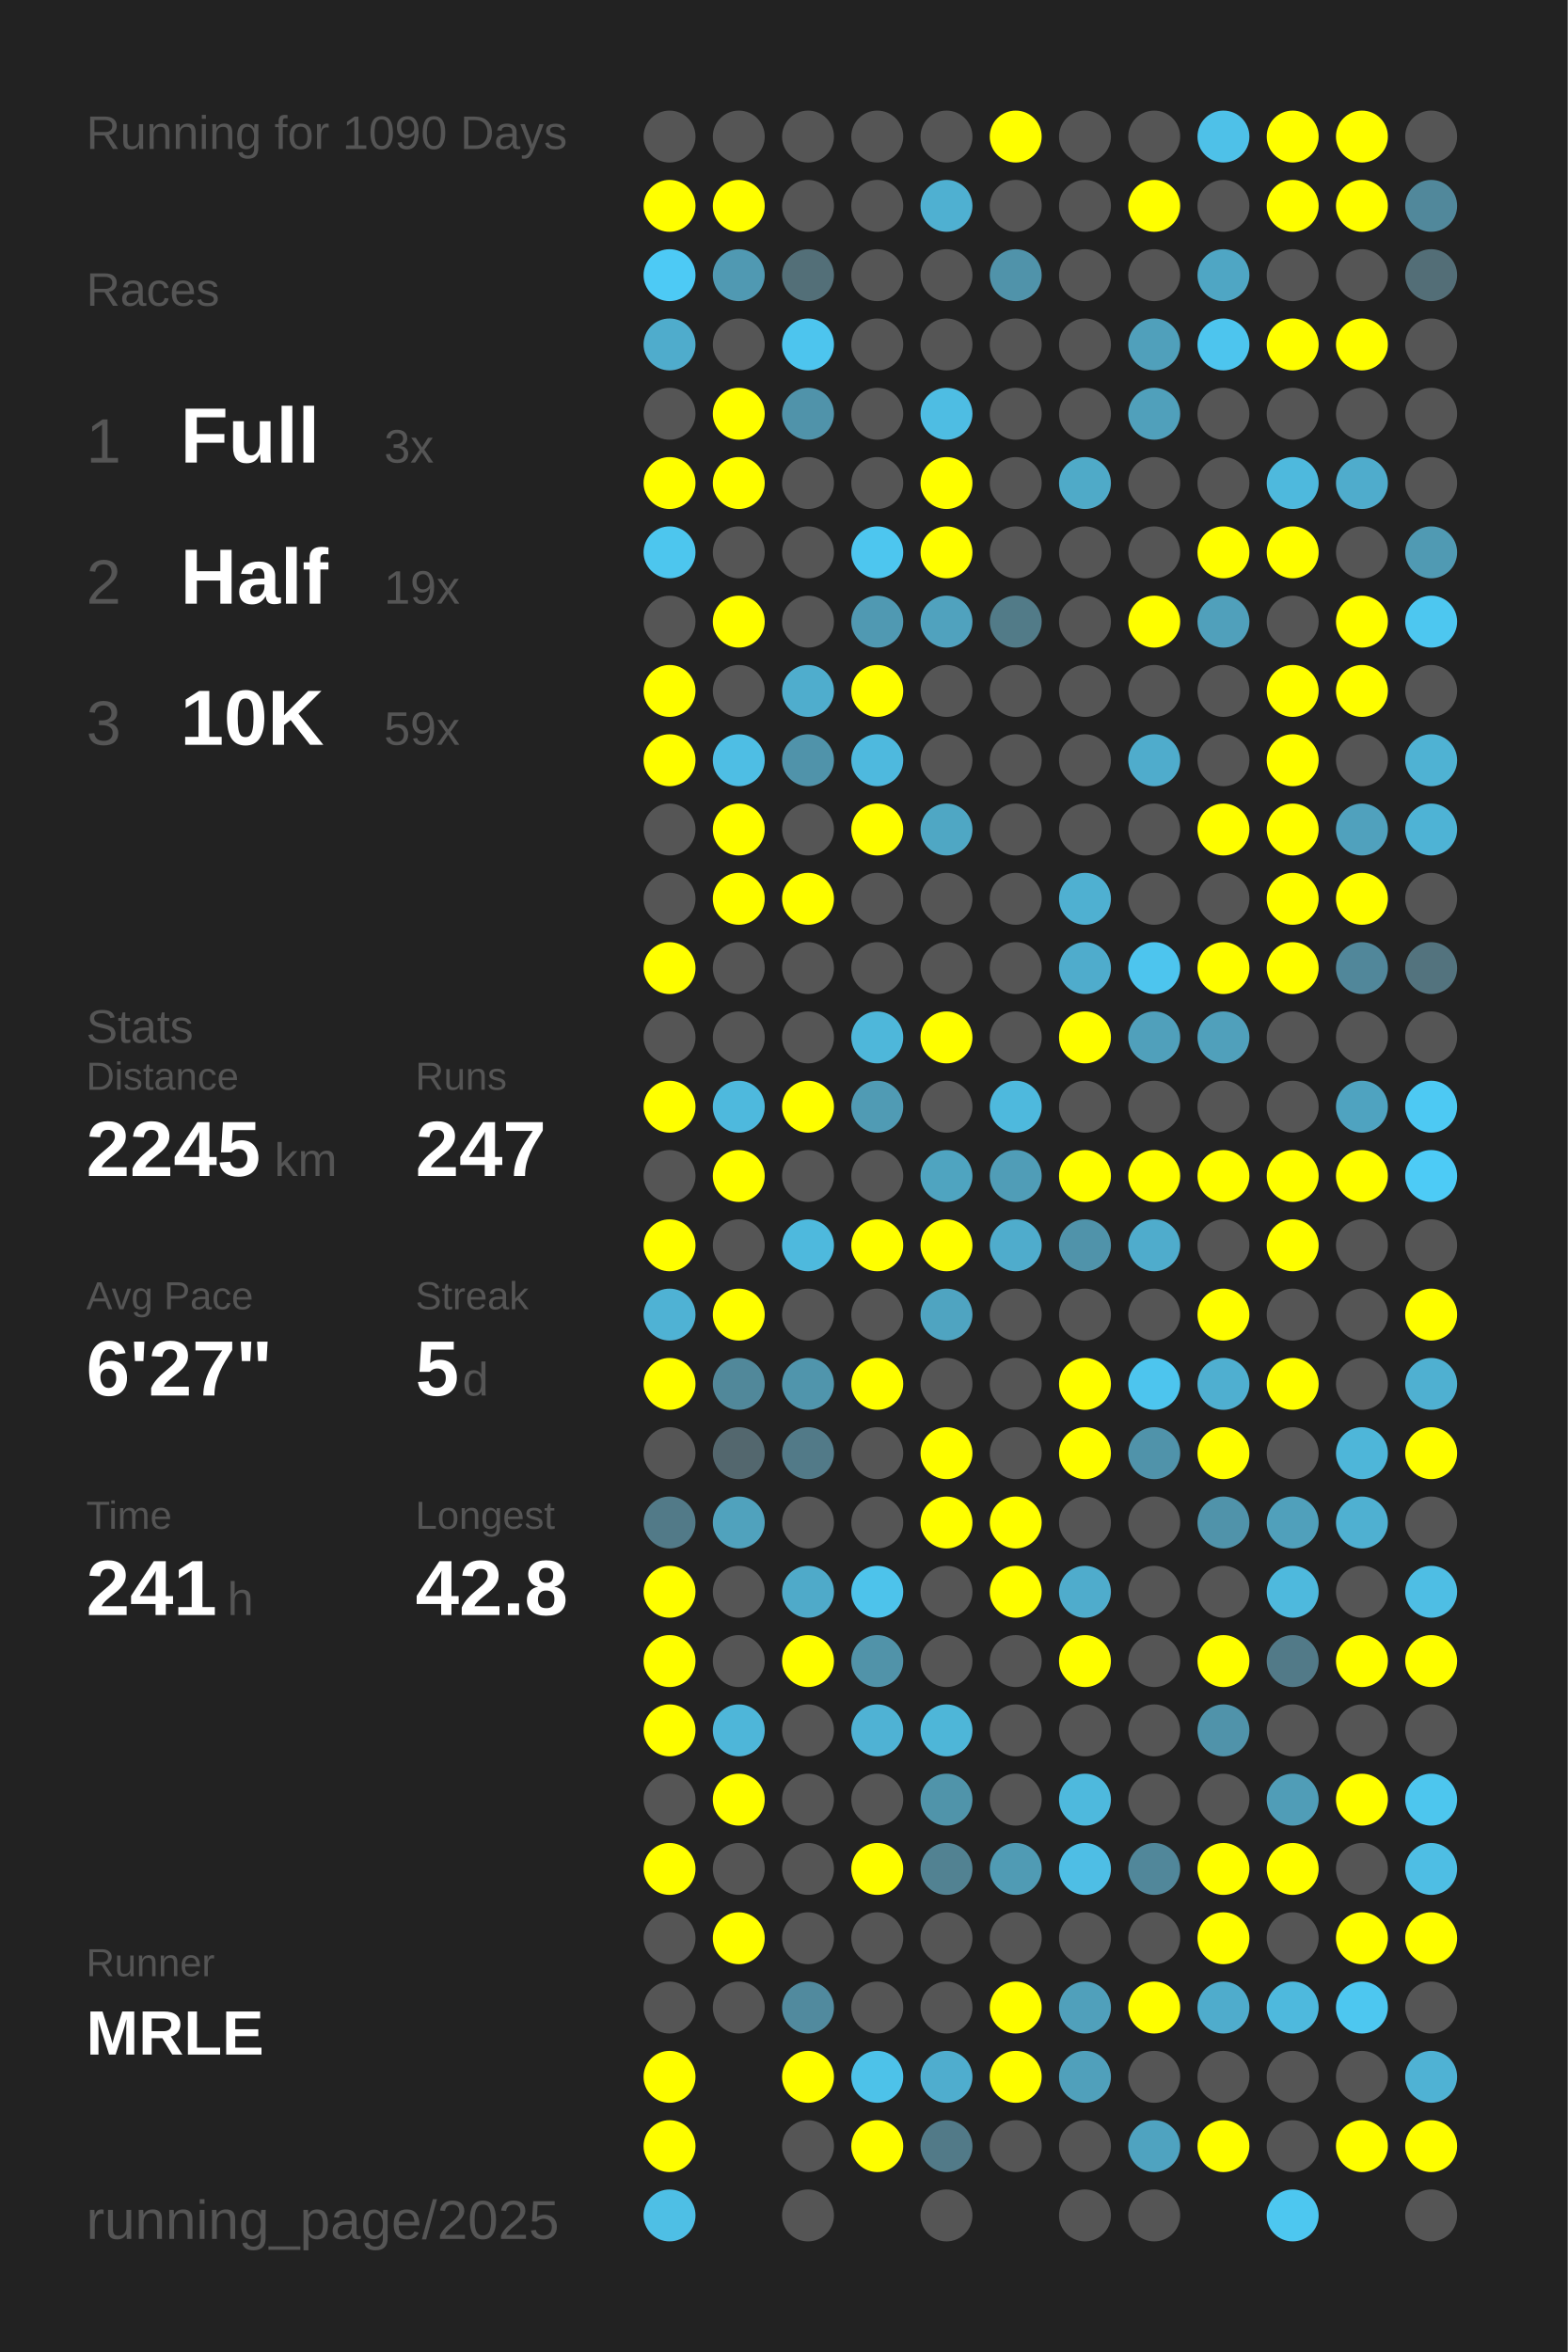
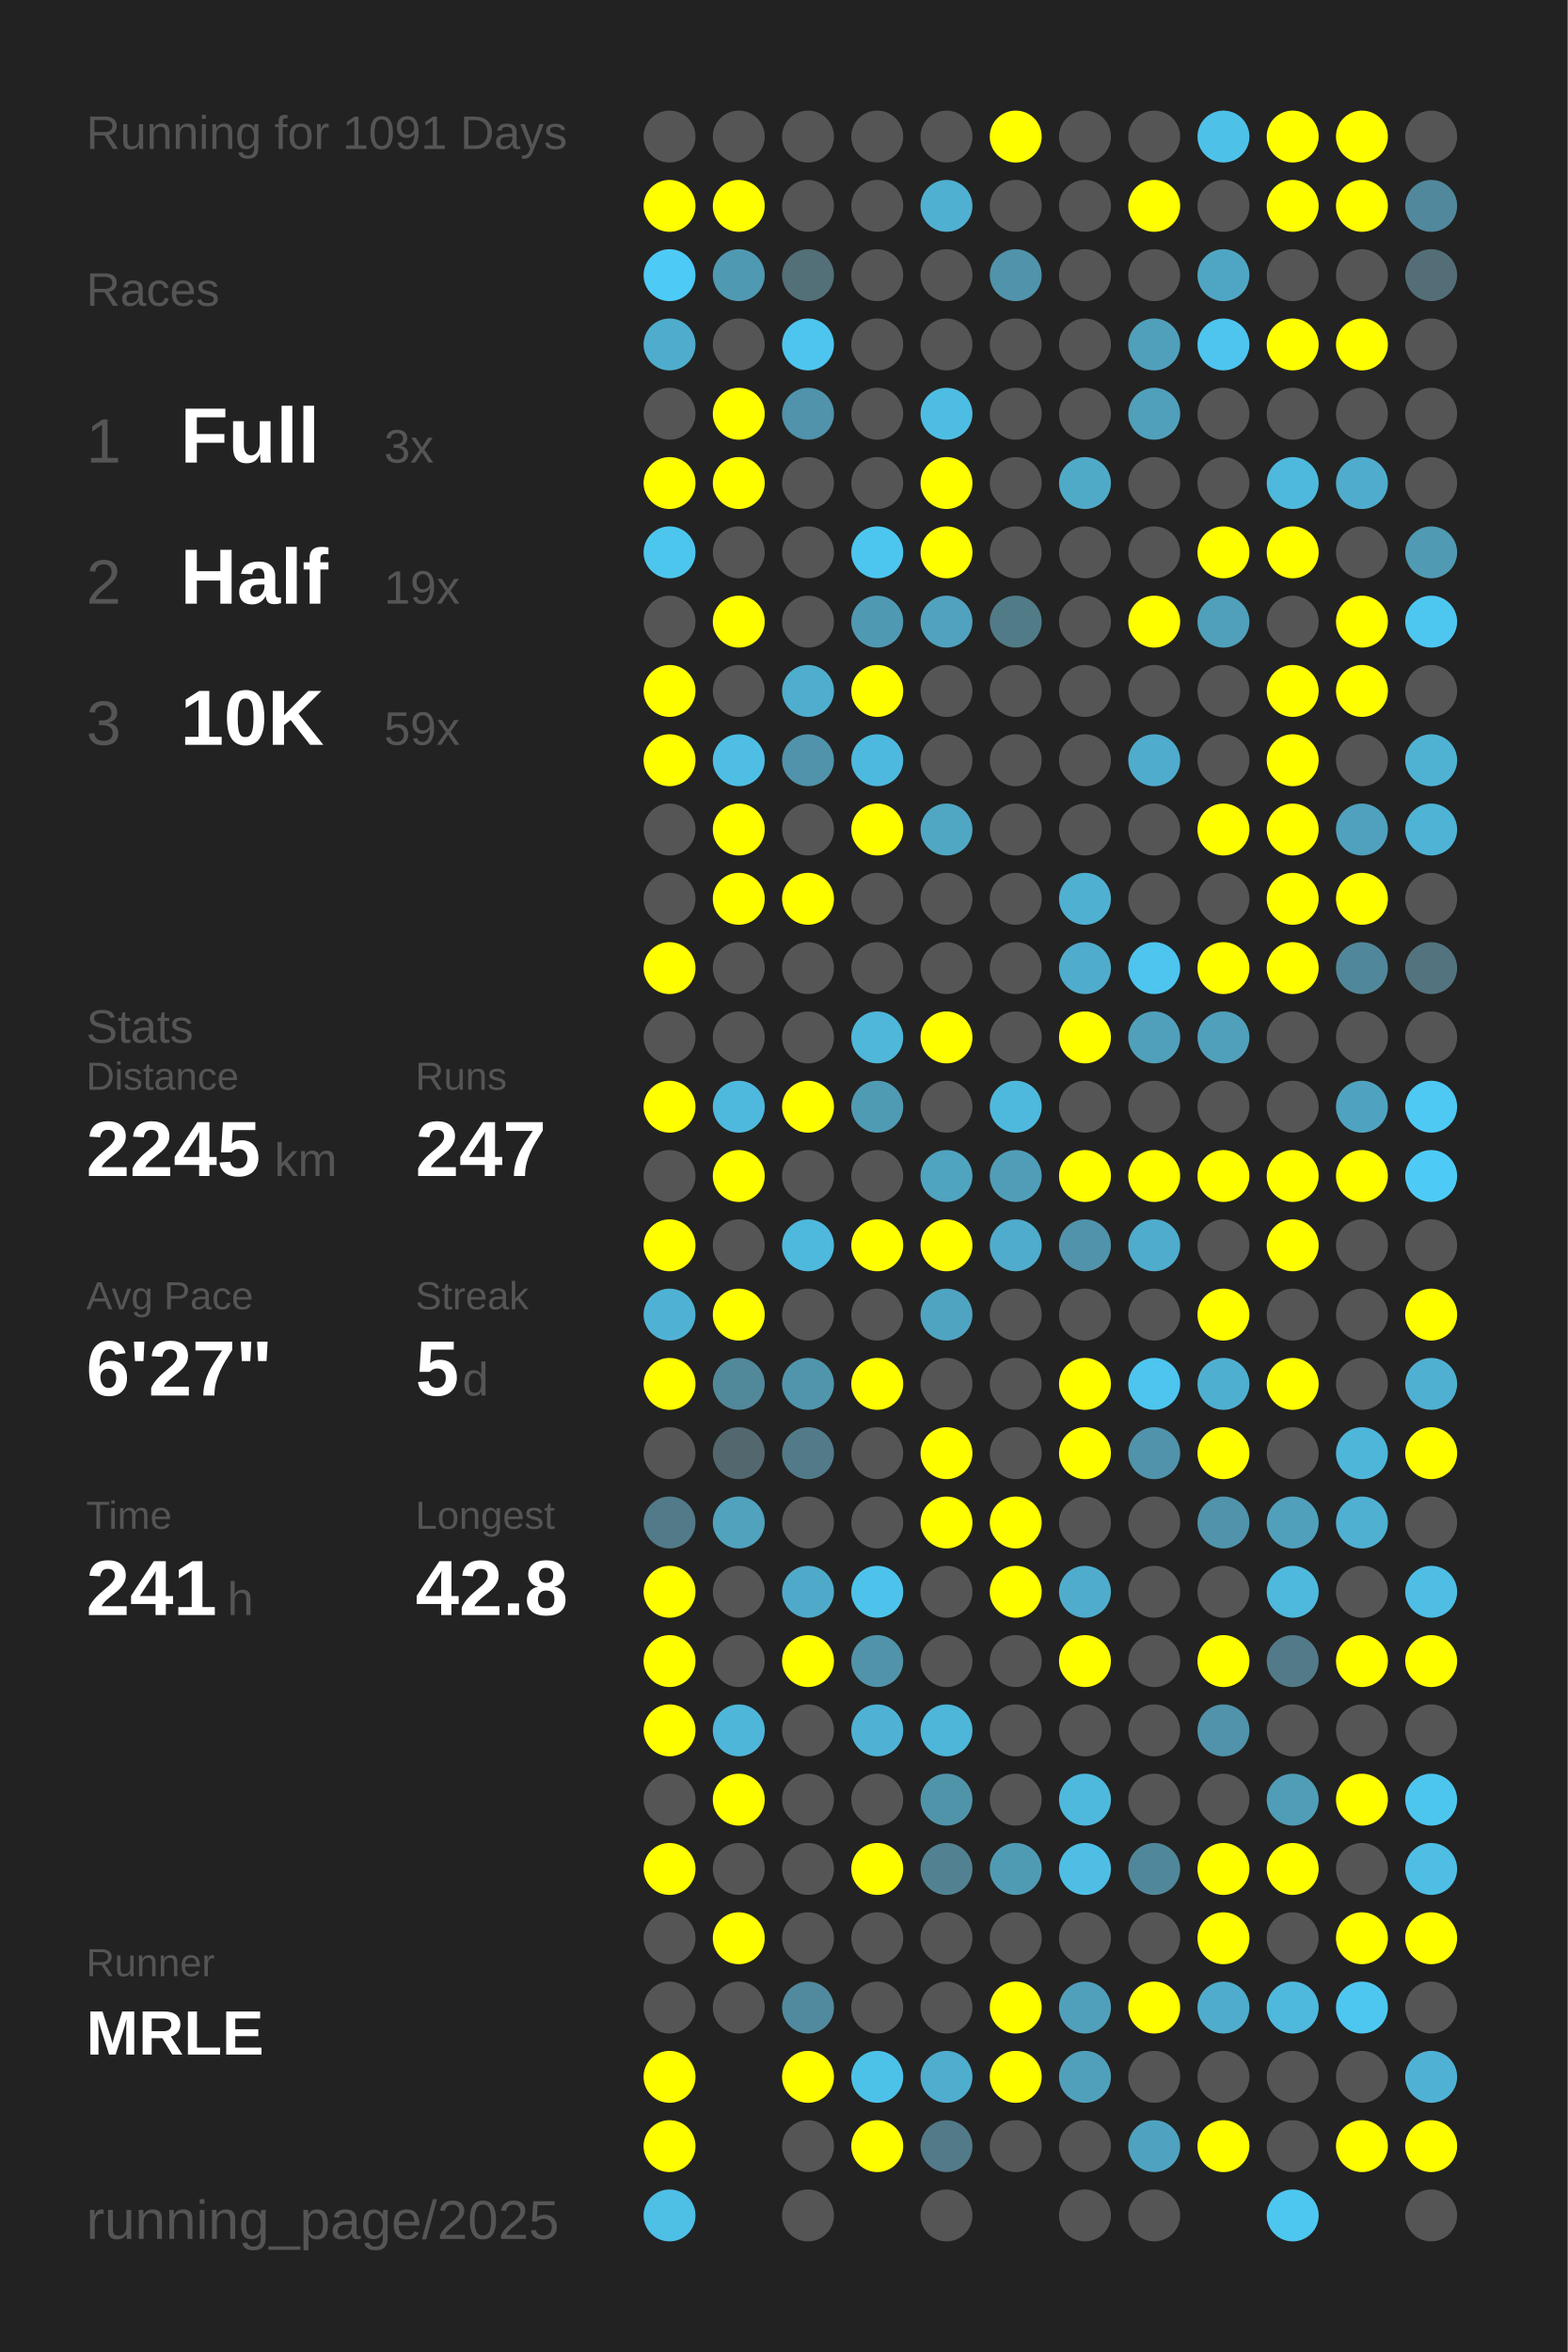
<svg xmlns="http://www.w3.org/2000/svg" baseProfile="full" height="300mm" version="1.1" viewBox="0,0,200,300" width="200mm">
  <defs />
  <rect fill="#222222" height="300" width="200" x="0" y="0" />
-   <text fill="#555555" style="font-size:6px; font-family:Arial;" x="11" y="19">Running for 1090 Days</text>
+   <text fill="#555555" style="font-size:6px; font-family:Arial;" x="11" y="19">Running for 1091 Days</text>
  <text fill="#555555" style="font-size:6px; font-family:Arial;" x="11" y="39">Races</text>
  <text fill="#555555" style="font-size:8px; font-family:Arial;" x="11" y="59">1</text>
  <text fill="#FFFFFF" style="font-size:10px; font-family:Arial; font-weight:bold;" x="23" y="59">Full</text>
  <text fill="#555555" style="font-size:6px; font-family:Arial;" x="49" y="59">3x</text>
  <text fill="#555555" style="font-size:8px; font-family:Arial;" x="11" y="77">2</text>
  <text fill="#FFFFFF" style="font-size:10px; font-family:Arial; font-weight:bold;" x="23" y="77">Half</text>
  <text fill="#555555" style="font-size:6px; font-family:Arial;" x="49" y="77">19x</text>
  <text fill="#555555" style="font-size:8px; font-family:Arial;" x="11" y="95">3</text>
  <text fill="#FFFFFF" style="font-size:10px; font-family:Arial; font-weight:bold;" x="23" y="95">10K</text>
  <text fill="#555555" style="font-size:6px; font-family:Arial;" x="49" y="95">59x</text>
  <text fill="#555555" style="font-size:6px; font-family:Arial;" x="11" y="133">Stats</text>
  <text fill="#555555" style="font-size:5px; font-family:Arial;" x="11" y="139">Distance</text>
  <text fill="#FFFFFF" style="font-size:10px; font-family:Arial; font-weight:bold;" x="11" y="150">2245</text>
  <text fill="#555555" style="font-size:6px; font-family:Arial;" x="35" y="150">km</text>
  <text fill="#555555" style="font-size:5px; font-family:Arial;" x="53" y="139">Runs</text>
  <text fill="#FFFFFF" style="font-size:10px; font-family:Arial; font-weight:bold;" x="53" y="150">247</text>
  <text fill="#555555" style="font-size:5px; font-family:Arial;" x="11" y="167">Avg Pace</text>
  <text fill="#FFFFFF" style="font-size:10px; font-family:Arial; font-weight:bold;" x="11" y="178">6'27"</text>
  <text fill="#555555" style="font-size:5px; font-family:Arial;" x="53" y="167">Streak</text>
  <text fill="#FFFFFF" style="font-size:10px; font-family:Arial; font-weight:bold;" x="53" y="178">5</text>
  <text fill="#555555" style="font-size:6px; font-family:Arial;" x="59" y="178">d</text>
  <text fill="#555555" style="font-size:5px; font-family:Arial;" x="11" y="195">Time</text>
  <text fill="#FFFFFF" style="font-size:10px; font-family:Arial; font-weight:bold;" x="11" y="206">241</text>
  <text fill="#555555" style="font-size:6px; font-family:Arial;" x="29" y="206">h</text>
  <text fill="#555555" style="font-size:5px; font-family:Arial;" x="53" y="195">Longest</text>
  <text fill="#FFFFFF" style="font-size:10px; font-family:Arial; font-weight:bold;" x="53" y="206">42.8</text>
  <text fill="#555555" style="font-size:5px; font-family:Arial;" x="11" y="252.065">Runner</text>
  <text fill="#FFFFFF" style="font-size:8px; font-family:Arial; font-weight:bold;" x="11" y="262.065">MRLE</text>
  <text fill="#555555" style="font-size:7px; font-family:Arial;" x="11" y="285.581">running_page/2025</text>
  <circle cx="85.417" cy="17.419" fill="#555555" r="3.312" />
  <circle cx="85.417" cy="26.258" fill="#FFFF00" r="3.312" />
  <circle cx="85.417" cy="35.097" fill="#4dcaf5" r="3.312" />
  <circle cx="85.417" cy="43.935" fill="#4faccc" r="3.312" />
  <circle cx="85.417" cy="52.774" fill="#555555" r="3.312" />
  <circle cx="85.417" cy="61.613" fill="#FFFF00" r="3.312" />
  <circle cx="85.417" cy="70.452" fill="#4dc6ee" r="3.312" />
  <circle cx="85.417" cy="79.29" fill="#555555" r="3.312" />
  <circle cx="85.417" cy="88.129" fill="#FFFF00" r="3.312" />
  <circle cx="85.417" cy="96.968" fill="#FFFF00" r="3.312" />
  <circle cx="85.417" cy="105.806" fill="#555555" r="3.312" />
  <circle cx="85.417" cy="114.645" fill="#555555" r="3.312" />
  <circle cx="85.417" cy="123.484" fill="#FFFF00" r="3.312" />
  <circle cx="85.417" cy="132.323" fill="#555555" r="3.312" />
  <circle cx="85.417" cy="141.161" fill="#FFFF00" r="3.312" />
  <circle cx="85.417" cy="150" fill="#555555" r="3.312" />
  <circle cx="85.417" cy="158.839" fill="#FFFF00" r="3.312" />
  <circle cx="85.417" cy="167.677" fill="#4fb2d4" r="3.312" />
  <circle cx="85.417" cy="176.516" fill="#FFFF00" r="3.312" />
  <circle cx="85.417" cy="185.355" fill="#555555" r="3.312" />
  <circle cx="85.417" cy="194.194" fill="#527a88" r="3.312" />
  <circle cx="85.417" cy="203.032" fill="#FFFF00" r="3.312" />
  <circle cx="85.417" cy="211.871" fill="#FFFF00" r="3.312" />
  <circle cx="85.417" cy="220.71" fill="#FFFF00" r="3.312" />
  <circle cx="85.417" cy="229.548" fill="#555555" r="3.312" />
  <circle cx="85.417" cy="238.387" fill="#FFFF00" r="3.312" />
  <circle cx="85.417" cy="247.226" fill="#555555" r="3.312" />
  <circle cx="85.417" cy="256.065" fill="#555555" r="3.312" />
  <circle cx="85.417" cy="264.903" fill="#FFFF00" r="3.312" />
  <circle cx="85.417" cy="273.742" fill="#FFFF00" r="3.312" />
  <circle cx="85.417" cy="282.581" fill="#4ebfe5" r="3.312" />
  <circle cx="94.25" cy="17.419" fill="#555555" r="3.312" />
  <circle cx="94.25" cy="26.258" fill="#FFFF00" r="3.312" />
  <circle cx="94.25" cy="35.097" fill="#5099b2" r="3.312" />
  <circle cx="94.25" cy="43.935" fill="#555555" r="3.312" />
  <circle cx="94.25" cy="52.774" fill="#FFFF00" r="3.312" />
  <circle cx="94.25" cy="61.613" fill="#FFFF00" r="3.312" />
  <circle cx="94.25" cy="70.452" fill="#555555" r="3.312" />
  <circle cx="94.25" cy="79.29" fill="#FFFF00" r="3.312" />
  <circle cx="94.25" cy="88.129" fill="#555555" r="3.312" />
  <circle cx="94.25" cy="96.968" fill="#4ebee4" r="3.312" />
  <circle cx="94.25" cy="105.806" fill="#FFFF00" r="3.312" />
  <circle cx="94.25" cy="114.645" fill="#FFFF00" r="3.312" />
  <circle cx="94.25" cy="123.484" fill="#555555" r="3.312" />
  <circle cx="94.25" cy="132.323" fill="#555555" r="3.312" />
  <circle cx="94.25" cy="141.161" fill="#4eb9dd" r="3.312" />
  <circle cx="94.25" cy="150" fill="#FFFF00" r="3.312" />
  <circle cx="94.25" cy="158.839" fill="#555555" r="3.312" />
  <circle cx="94.25" cy="167.677" fill="#FFFF00" r="3.312" />
  <circle cx="94.25" cy="176.516" fill="#51889a" r="3.312" />
  <circle cx="94.25" cy="185.355" fill="#53676e" r="3.312" />
  <circle cx="94.25" cy="194.194" fill="#50a2bd" r="3.312" />
  <circle cx="94.25" cy="203.032" fill="#555555" r="3.312" />
  <circle cx="94.25" cy="211.871" fill="#555555" r="3.312" />
  <circle cx="94.25" cy="220.71" fill="#4eb6d9" r="3.312" />
  <circle cx="94.25" cy="229.548" fill="#FFFF00" r="3.312" />
  <circle cx="94.25" cy="238.387" fill="#555555" r="3.312" />
  <circle cx="94.25" cy="247.226" fill="#FFFF00" r="3.312" />
  <circle cx="94.25" cy="256.065" fill="#555555" r="3.312" />
  <circle cx="103.083" cy="17.419" fill="#555555" r="3.312" />
  <circle cx="103.083" cy="26.258" fill="#555555" r="3.312" />
  <circle cx="103.083" cy="35.097" fill="#536f78" r="3.312" />
  <circle cx="103.083" cy="43.935" fill="#4dc5ee" r="3.312" />
  <circle cx="103.083" cy="52.774" fill="#5093aa" r="3.312" />
  <circle cx="103.083" cy="61.613" fill="#555555" r="3.312" />
  <circle cx="103.083" cy="70.452" fill="#555555" r="3.312" />
  <circle cx="103.083" cy="79.29" fill="#555555" r="3.312" />
  <circle cx="103.083" cy="88.129" fill="#4fadcd" r="3.312" />
  <circle cx="103.083" cy="96.968" fill="#5093aa" r="3.312" />
  <circle cx="103.083" cy="105.806" fill="#555555" r="3.312" />
  <circle cx="103.083" cy="114.645" fill="#FFFF00" r="3.312" />
  <circle cx="103.083" cy="123.484" fill="#555555" r="3.312" />
  <circle cx="103.083" cy="132.323" fill="#555555" r="3.312" />
  <circle cx="103.083" cy="141.161" fill="#FFFF00" r="3.312" />
  <circle cx="103.083" cy="150" fill="#555555" r="3.312" />
  <circle cx="103.083" cy="158.839" fill="#4eb9dd" r="3.312" />
  <circle cx="103.083" cy="167.677" fill="#555555" r="3.312" />
  <circle cx="103.083" cy="176.516" fill="#5095ac" r="3.312" />
  <circle cx="103.083" cy="185.355" fill="#527a88" r="3.312" />
  <circle cx="103.083" cy="194.194" fill="#555555" r="3.312" />
  <circle cx="103.083" cy="203.032" fill="#4faac9" r="3.312" />
  <circle cx="103.083" cy="211.871" fill="#FFFF00" r="3.312" />
  <circle cx="103.083" cy="220.71" fill="#555555" r="3.312" />
  <circle cx="103.083" cy="229.548" fill="#555555" r="3.312" />
  <circle cx="103.083" cy="238.387" fill="#555555" r="3.312" />
  <circle cx="103.083" cy="247.226" fill="#555555" r="3.312" />
  <circle cx="103.083" cy="256.065" fill="#518a9e" r="3.312" />
  <circle cx="103.083" cy="264.903" fill="#FFFF00" r="3.312" />
  <circle cx="103.083" cy="273.742" fill="#555555" r="3.312" />
  <circle cx="103.083" cy="282.581" fill="#555555" r="3.312" />
  <circle cx="111.917" cy="17.419" fill="#555555" r="3.312" />
  <circle cx="111.917" cy="26.258" fill="#555555" r="3.312" />
  <circle cx="111.917" cy="35.097" fill="#555555" r="3.312" />
  <circle cx="111.917" cy="43.935" fill="#555555" r="3.312" />
  <circle cx="111.917" cy="52.774" fill="#555555" r="3.312" />
  <circle cx="111.917" cy="61.613" fill="#555555" r="3.312" />
  <circle cx="111.917" cy="70.452" fill="#4dc6ef" r="3.312" />
  <circle cx="111.917" cy="79.29" fill="#5099b2" r="3.312" />
  <circle cx="111.917" cy="88.129" fill="#FFFF00" r="3.312" />
  <circle cx="111.917" cy="96.968" fill="#4eb9de" r="3.312" />
  <circle cx="111.917" cy="105.806" fill="#FFFF00" r="3.312" />
  <circle cx="111.917" cy="114.645" fill="#555555" r="3.312" />
  <circle cx="111.917" cy="123.484" fill="#555555" r="3.312" />
  <circle cx="111.917" cy="132.323" fill="#4eb7da" r="3.312" />
  <circle cx="111.917" cy="141.161" fill="#509bb4" r="3.312" />
  <circle cx="111.917" cy="150" fill="#555555" r="3.312" />
  <circle cx="111.917" cy="158.839" fill="#FFFF00" r="3.312" />
  <circle cx="111.917" cy="167.677" fill="#555555" r="3.312" />
  <circle cx="111.917" cy="176.516" fill="#FFFF00" r="3.312" />
  <circle cx="111.917" cy="185.355" fill="#555555" r="3.312" />
  <circle cx="111.917" cy="194.194" fill="#555555" r="3.312" />
  <circle cx="111.917" cy="203.032" fill="#4dc3eb" r="3.312" />
  <circle cx="111.917" cy="211.871" fill="#5193a9" r="3.312" />
  <circle cx="111.917" cy="220.71" fill="#4fb2d4" r="3.312" />
  <circle cx="111.917" cy="229.548" fill="#555555" r="3.312" />
  <circle cx="111.917" cy="238.387" fill="#FFFF00" r="3.312" />
  <circle cx="111.917" cy="247.226" fill="#555555" r="3.312" />
  <circle cx="111.917" cy="256.065" fill="#555555" r="3.312" />
  <circle cx="111.917" cy="264.903" fill="#4dc2e9" r="3.312" />
  <circle cx="111.917" cy="273.742" fill="#FFFF00" r="3.312" />
  <circle cx="120.75" cy="17.419" fill="#555555" r="3.312" />
  <circle cx="120.75" cy="26.258" fill="#4fb0d1" r="3.312" />
  <circle cx="120.75" cy="35.097" fill="#555555" r="3.312" />
  <circle cx="120.75" cy="43.935" fill="#555555" r="3.312" />
  <circle cx="120.75" cy="52.774" fill="#4ebde3" r="3.312" />
  <circle cx="120.75" cy="61.613" fill="#FFFF00" r="3.312" />
  <circle cx="120.75" cy="70.452" fill="#FFFF00" r="3.312" />
  <circle cx="120.75" cy="79.29" fill="#50a2be" r="3.312" />
  <circle cx="120.75" cy="88.129" fill="#555555" r="3.312" />
  <circle cx="120.75" cy="96.968" fill="#555555" r="3.312" />
  <circle cx="120.75" cy="105.806" fill="#4fa7c4" r="3.312" />
  <circle cx="120.75" cy="114.645" fill="#555555" r="3.312" />
  <circle cx="120.75" cy="123.484" fill="#555555" r="3.312" />
  <circle cx="120.75" cy="132.323" fill="#FFFF00" r="3.312" />
  <circle cx="120.75" cy="141.161" fill="#555555" r="3.312" />
  <circle cx="120.75" cy="150" fill="#4fa4c0" r="3.312" />
  <circle cx="120.75" cy="158.839" fill="#FFFF00" r="3.312" />
  <circle cx="120.75" cy="167.677" fill="#4fa4c1" r="3.312" />
  <circle cx="120.75" cy="176.516" fill="#555555" r="3.312" />
  <circle cx="120.75" cy="185.355" fill="#FFFF00" r="3.312" />
  <circle cx="120.75" cy="194.194" fill="#FFFF00" r="3.312" />
  <circle cx="120.75" cy="203.032" fill="#555555" r="3.312" />
  <circle cx="120.75" cy="211.871" fill="#555555" r="3.312" />
  <circle cx="120.75" cy="220.71" fill="#4eb6d8" r="3.312" />
  <circle cx="120.75" cy="229.548" fill="#5094aa" r="3.312" />
  <circle cx="120.75" cy="238.387" fill="#528292" r="3.312" />
  <circle cx="120.75" cy="247.226" fill="#555555" r="3.312" />
  <circle cx="120.75" cy="256.065" fill="#555555" r="3.312" />
  <circle cx="120.75" cy="264.903" fill="#4fadce" r="3.312" />
  <circle cx="120.75" cy="273.742" fill="#527a88" r="3.312" />
  <circle cx="120.75" cy="282.581" fill="#555555" r="3.312" />
  <circle cx="129.583" cy="17.419" fill="#FFFF00" r="3.312" />
  <circle cx="129.583" cy="26.258" fill="#555555" r="3.312" />
  <circle cx="129.583" cy="35.097" fill="#5093aa" r="3.312" />
  <circle cx="129.583" cy="43.935" fill="#555555" r="3.312" />
  <circle cx="129.583" cy="52.774" fill="#555555" r="3.312" />
  <circle cx="129.583" cy="61.613" fill="#555555" r="3.312" />
  <circle cx="129.583" cy="70.452" fill="#555555" r="3.312" />
  <circle cx="129.583" cy="79.29" fill="#527b88" r="3.312" />
  <circle cx="129.583" cy="88.129" fill="#555555" r="3.312" />
  <circle cx="129.583" cy="96.968" fill="#555555" r="3.312" />
  <circle cx="129.583" cy="105.806" fill="#555555" r="3.312" />
  <circle cx="129.583" cy="114.645" fill="#555555" r="3.312" />
  <circle cx="129.583" cy="123.484" fill="#555555" r="3.312" />
  <circle cx="129.583" cy="132.323" fill="#555555" r="3.312" />
  <circle cx="129.583" cy="141.161" fill="#4eb9dd" r="3.312" />
  <circle cx="129.583" cy="150" fill="#509db7" r="3.312" />
  <circle cx="129.583" cy="158.839" fill="#4faccc" r="3.312" />
  <circle cx="129.583" cy="167.677" fill="#555555" r="3.312" />
  <circle cx="129.583" cy="176.516" fill="#555555" r="3.312" />
  <circle cx="129.583" cy="185.355" fill="#555555" r="3.312" />
  <circle cx="129.583" cy="194.194" fill="#FFFF00" r="3.312" />
  <circle cx="129.583" cy="203.032" fill="#FFFF00" r="3.312" />
  <circle cx="129.583" cy="211.871" fill="#555555" r="3.312" />
  <circle cx="129.583" cy="220.71" fill="#555555" r="3.312" />
  <circle cx="129.583" cy="229.548" fill="#555555" r="3.312" />
  <circle cx="129.583" cy="238.387" fill="#509bb4" r="3.312" />
  <circle cx="129.583" cy="247.226" fill="#555555" r="3.312" />
  <circle cx="129.583" cy="256.065" fill="#FFFF00" r="3.312" />
  <circle cx="129.583" cy="264.903" fill="#FFFF00" r="3.312" />
  <circle cx="129.583" cy="273.742" fill="#555555" r="3.312" />
  <circle cx="138.417" cy="17.419" fill="#555555" r="3.312" />
  <circle cx="138.417" cy="26.258" fill="#555555" r="3.312" />
  <circle cx="138.417" cy="35.097" fill="#555555" r="3.312" />
  <circle cx="138.417" cy="43.935" fill="#555555" r="3.312" />
  <circle cx="138.417" cy="52.774" fill="#555555" r="3.312" />
  <circle cx="138.417" cy="61.613" fill="#4faac8" r="3.312" />
  <circle cx="138.417" cy="70.452" fill="#555555" r="3.312" />
  <circle cx="138.417" cy="79.29" fill="#555555" r="3.312" />
  <circle cx="138.417" cy="88.129" fill="#555555" r="3.312" />
  <circle cx="138.417" cy="96.968" fill="#555555" r="3.312" />
  <circle cx="138.417" cy="105.806" fill="#555555" r="3.312" />
  <circle cx="138.417" cy="114.645" fill="#4fb0d1" r="3.312" />
  <circle cx="138.417" cy="123.484" fill="#4faccc" r="3.312" />
  <circle cx="138.417" cy="132.323" fill="#FFFF00" r="3.312" />
  <circle cx="138.417" cy="141.161" fill="#555555" r="3.312" />
  <circle cx="138.417" cy="150" fill="#FFFF00" r="3.312" />
  <circle cx="138.417" cy="158.839" fill="#5093aa" r="3.312" />
  <circle cx="138.417" cy="167.677" fill="#555555" r="3.312" />
  <circle cx="138.417" cy="176.516" fill="#FFFF00" r="3.312" />
  <circle cx="138.417" cy="185.355" fill="#FFFF00" r="3.312" />
  <circle cx="138.417" cy="194.194" fill="#555555" r="3.312" />
  <circle cx="138.417" cy="203.032" fill="#4faccc" r="3.312" />
  <circle cx="138.417" cy="211.871" fill="#FFFF00" r="3.312" />
  <circle cx="138.417" cy="220.71" fill="#555555" r="3.312" />
  <circle cx="138.417" cy="229.548" fill="#4eb9dd" r="3.312" />
  <circle cx="138.417" cy="238.387" fill="#4ebee5" r="3.312" />
  <circle cx="138.417" cy="247.226" fill="#555555" r="3.312" />
  <circle cx="138.417" cy="256.065" fill="#50a0bb" r="3.312" />
  <circle cx="138.417" cy="264.903" fill="#50a0bb" r="3.312" />
  <circle cx="138.417" cy="273.742" fill="#555555" r="3.312" />
  <circle cx="138.417" cy="282.581" fill="#555555" r="3.312" />
  <circle cx="147.25" cy="17.419" fill="#555555" r="3.312" />
  <circle cx="147.25" cy="26.258" fill="#FFFF00" r="3.312" />
  <circle cx="147.25" cy="35.097" fill="#555555" r="3.312" />
  <circle cx="147.25" cy="43.935" fill="#50a0bb" r="3.312" />
  <circle cx="147.25" cy="52.774" fill="#50a0bb" r="3.312" />
  <circle cx="147.25" cy="61.613" fill="#555555" r="3.312" />
  <circle cx="147.25" cy="70.452" fill="#555555" r="3.312" />
  <circle cx="147.25" cy="79.29" fill="#FFFF00" r="3.312" />
  <circle cx="147.25" cy="88.129" fill="#555555" r="3.312" />
  <circle cx="147.25" cy="96.968" fill="#4faccc" r="3.312" />
  <circle cx="147.25" cy="105.806" fill="#555555" r="3.312" />
  <circle cx="147.25" cy="114.645" fill="#555555" r="3.312" />
  <circle cx="147.25" cy="123.484" fill="#4dc5ee" r="3.312" />
  <circle cx="147.25" cy="132.323" fill="#50a0bb" r="3.312" />
  <circle cx="147.25" cy="141.161" fill="#555555" r="3.312" />
  <circle cx="147.25" cy="150" fill="#FFFF00" r="3.312" />
  <circle cx="147.25" cy="158.839" fill="#4faccc" r="3.312" />
  <circle cx="147.25" cy="167.677" fill="#555555" r="3.312" />
  <circle cx="147.25" cy="176.516" fill="#4dc5ee" r="3.312" />
  <circle cx="147.25" cy="185.355" fill="#5093aa" r="3.312" />
  <circle cx="147.25" cy="194.194" fill="#555555" r="3.312" />
  <circle cx="147.25" cy="203.032" fill="#555555" r="3.312" />
  <circle cx="147.25" cy="211.871" fill="#555555" r="3.312" />
  <circle cx="147.25" cy="220.71" fill="#555555" r="3.312" />
  <circle cx="147.25" cy="229.548" fill="#555555" r="3.312" />
  <circle cx="147.25" cy="238.387" fill="#51879a" r="3.312" />
  <circle cx="147.25" cy="247.226" fill="#555555" r="3.312" />
  <circle cx="147.25" cy="256.065" fill="#FFFF00" r="3.312" />
  <circle cx="147.25" cy="264.903" fill="#555555" r="3.312" />
  <circle cx="147.25" cy="273.742" fill="#4fa3c0" r="3.312" />
  <circle cx="147.25" cy="282.581" fill="#555555" r="3.312" />
  <circle cx="156.083" cy="17.419" fill="#4ec1e8" r="3.312" />
  <circle cx="156.083" cy="26.258" fill="#555555" r="3.312" />
  <circle cx="156.083" cy="35.097" fill="#4fa6c4" r="3.312" />
  <circle cx="156.083" cy="43.935" fill="#4dc5ee" r="3.312" />
  <circle cx="156.083" cy="52.774" fill="#555555" r="3.312" />
  <circle cx="156.083" cy="61.613" fill="#555555" r="3.312" />
  <circle cx="156.083" cy="70.452" fill="#FFFF00" r="3.312" />
  <circle cx="156.083" cy="79.29" fill="#50a0bb" r="3.312" />
  <circle cx="156.083" cy="88.129" fill="#555555" r="3.312" />
  <circle cx="156.083" cy="96.968" fill="#555555" r="3.312" />
  <circle cx="156.083" cy="105.806" fill="#FFFF00" r="3.312" />
  <circle cx="156.083" cy="114.645" fill="#555555" r="3.312" />
  <circle cx="156.083" cy="123.484" fill="#FFFF00" r="3.312" />
  <circle cx="156.083" cy="132.323" fill="#50a0bb" r="3.312" />
  <circle cx="156.083" cy="141.161" fill="#555555" r="3.312" />
  <circle cx="156.083" cy="150" fill="#FFFF00" r="3.312" />
  <circle cx="156.083" cy="158.839" fill="#555555" r="3.312" />
  <circle cx="156.083" cy="167.677" fill="#FFFF00" r="3.312" />
  <circle cx="156.083" cy="176.516" fill="#4fafd0" r="3.312" />
  <circle cx="156.083" cy="185.355" fill="#FFFF00" r="3.312" />
  <circle cx="156.083" cy="194.194" fill="#5093aa" r="3.312" />
  <circle cx="156.083" cy="203.032" fill="#555555" r="3.312" />
  <circle cx="156.083" cy="211.871" fill="#FFFF00" r="3.312" />
  <circle cx="156.083" cy="220.71" fill="#5093aa" r="3.312" />
  <circle cx="156.083" cy="229.548" fill="#555555" r="3.312" />
  <circle cx="156.083" cy="238.387" fill="#FFFF00" r="3.312" />
  <circle cx="156.083" cy="247.226" fill="#FFFF00" r="3.312" />
  <circle cx="156.083" cy="256.065" fill="#4faccc" r="3.312" />
  <circle cx="156.083" cy="264.903" fill="#555555" r="3.312" />
  <circle cx="156.083" cy="273.742" fill="#FFFF00" r="3.312" />
  <circle cx="164.917" cy="17.419" fill="#FFFF00" r="3.312" />
  <circle cx="164.917" cy="26.258" fill="#FFFF00" r="3.312" />
  <circle cx="164.917" cy="35.097" fill="#555555" r="3.312" />
  <circle cx="164.917" cy="43.935" fill="#FFFF00" r="3.312" />
  <circle cx="164.917" cy="52.774" fill="#555555" r="3.312" />
  <circle cx="164.917" cy="61.613" fill="#4eb9dd" r="3.312" />
  <circle cx="164.917" cy="70.452" fill="#FFFF00" r="3.312" />
  <circle cx="164.917" cy="79.29" fill="#555555" r="3.312" />
  <circle cx="164.917" cy="88.129" fill="#FFFF00" r="3.312" />
  <circle cx="164.917" cy="96.968" fill="#FFFF00" r="3.312" />
  <circle cx="164.917" cy="105.806" fill="#FFFF00" r="3.312" />
  <circle cx="164.917" cy="114.645" fill="#FFFF00" r="3.312" />
  <circle cx="164.917" cy="123.484" fill="#FFFF00" r="3.312" />
  <circle cx="164.917" cy="132.323" fill="#555555" r="3.312" />
  <circle cx="164.917" cy="141.161" fill="#555555" r="3.312" />
  <circle cx="164.917" cy="150" fill="#FFFF00" r="3.312" />
  <circle cx="164.917" cy="158.839" fill="#FFFF00" r="3.312" />
  <circle cx="164.917" cy="167.677" fill="#555555" r="3.312" />
  <circle cx="164.917" cy="176.516" fill="#FFFF00" r="3.312" />
  <circle cx="164.917" cy="185.355" fill="#555555" r="3.312" />
  <circle cx="164.917" cy="194.194" fill="#50a0bb" r="3.312" />
  <circle cx="164.917" cy="203.032" fill="#4eb9dd" r="3.312" />
  <circle cx="164.917" cy="211.871" fill="#527a88" r="3.312" />
  <circle cx="164.917" cy="220.71" fill="#555555" r="3.312" />
  <circle cx="164.917" cy="229.548" fill="#509db7" r="3.312" />
  <circle cx="164.917" cy="238.387" fill="#FFFF00" r="3.312" />
  <circle cx="164.917" cy="247.226" fill="#555555" r="3.312" />
  <circle cx="164.917" cy="256.065" fill="#4eb9dd" r="3.312" />
  <circle cx="164.917" cy="264.903" fill="#555555" r="3.312" />
  <circle cx="164.917" cy="273.742" fill="#555555" r="3.312" />
  <circle cx="164.917" cy="282.581" fill="#4dc7f0" r="3.312" />
  <circle cx="173.75" cy="17.419" fill="#FFFF00" r="3.312" />
  <circle cx="173.75" cy="26.258" fill="#FFFF00" r="3.312" />
  <circle cx="173.75" cy="35.097" fill="#555555" r="3.312" />
  <circle cx="173.75" cy="43.935" fill="#FFFF00" r="3.312" />
  <circle cx="173.75" cy="52.774" fill="#555555" r="3.312" />
  <circle cx="173.75" cy="61.613" fill="#4faccc" r="3.312" />
  <circle cx="173.75" cy="70.452" fill="#555555" r="3.312" />
  <circle cx="173.75" cy="79.29" fill="#FFFF00" r="3.312" />
  <circle cx="173.75" cy="88.129" fill="#FFFF00" r="3.312" />
  <circle cx="173.75" cy="96.968" fill="#555555" r="3.312" />
  <circle cx="173.75" cy="105.806" fill="#50a1bd" r="3.312" />
  <circle cx="173.75" cy="114.645" fill="#FFFF00" r="3.312" />
  <circle cx="173.75" cy="123.484" fill="#51879a" r="3.312" />
  <circle cx="173.75" cy="132.323" fill="#555555" r="3.312" />
  <circle cx="173.75" cy="141.161" fill="#4fa3c0" r="3.312" />
  <circle cx="173.75" cy="150" fill="#FFFF00" r="3.312" />
  <circle cx="173.75" cy="158.839" fill="#555555" r="3.312" />
  <circle cx="173.75" cy="167.677" fill="#555555" r="3.312" />
  <circle cx="173.75" cy="176.516" fill="#555555" r="3.312" />
  <circle cx="173.75" cy="185.355" fill="#4eb6d9" r="3.312" />
  <circle cx="173.75" cy="194.194" fill="#4fb0d1" r="3.312" />
  <circle cx="173.75" cy="203.032" fill="#555555" r="3.312" />
  <circle cx="173.75" cy="211.871" fill="#FFFF00" r="3.312" />
  <circle cx="173.75" cy="220.71" fill="#555555" r="3.312" />
  <circle cx="173.75" cy="229.548" fill="#FFFF00" r="3.312" />
  <circle cx="173.75" cy="238.387" fill="#555555" r="3.312" />
  <circle cx="173.75" cy="247.226" fill="#FFFF00" r="3.312" />
  <circle cx="173.75" cy="256.065" fill="#4dc7f0" r="3.312" />
  <circle cx="173.75" cy="264.903" fill="#555555" r="3.312" />
  <circle cx="173.75" cy="273.742" fill="#FFFF00" r="3.312" />
  <circle cx="182.583" cy="17.419" fill="#555555" r="3.312" />
  <circle cx="182.583" cy="26.258" fill="#51889b" r="3.312" />
  <circle cx="182.583" cy="35.097" fill="#536e77" r="3.312" />
  <circle cx="182.583" cy="43.935" fill="#555555" r="3.312" />
  <circle cx="182.583" cy="52.774" fill="#555555" r="3.312" />
  <circle cx="182.583" cy="61.613" fill="#555555" r="3.312" />
  <circle cx="182.583" cy="70.452" fill="#509ab3" r="3.312" />
  <circle cx="182.583" cy="79.29" fill="#4dc7f0" r="3.312" />
  <circle cx="182.583" cy="88.129" fill="#555555" r="3.312" />
  <circle cx="182.583" cy="96.968" fill="#4fb2d3" r="3.312" />
  <circle cx="182.583" cy="105.806" fill="#4eb3d5" r="3.312" />
  <circle cx="182.583" cy="114.645" fill="#555555" r="3.312" />
  <circle cx="182.583" cy="123.484" fill="#53737e" r="3.312" />
  <circle cx="182.583" cy="132.323" fill="#555555" r="3.312" />
  <circle cx="182.583" cy="141.161" fill="#4dc9f3" r="3.312" />
  <circle cx="182.583" cy="150" fill="#4dcbf6" r="3.312" />
  <circle cx="182.583" cy="158.839" fill="#555555" r="3.312" />
  <circle cx="182.583" cy="167.677" fill="#FFFF00" r="3.312" />
  <circle cx="182.583" cy="176.516" fill="#4fb0d1" r="3.312" />
  <circle cx="182.583" cy="185.355" fill="#FFFF00" r="3.312" />
  <circle cx="182.583" cy="194.194" fill="#555555" r="3.312" />
  <circle cx="182.583" cy="203.032" fill="#4ebee4" r="3.312" />
  <circle cx="182.583" cy="211.871" fill="#FFFF00" r="3.312" />
  <circle cx="182.583" cy="220.71" fill="#555555" r="3.312" />
  <circle cx="182.583" cy="229.548" fill="#4dc6ee" r="3.312" />
  <circle cx="182.583" cy="238.387" fill="#4ebee4" r="3.312" />
  <circle cx="182.583" cy="247.226" fill="#FFFF00" r="3.312" />
  <circle cx="182.583" cy="256.065" fill="#555555" r="3.312" />
  <circle cx="182.583" cy="264.903" fill="#4fb2d4" r="3.312" />
  <circle cx="182.583" cy="273.742" fill="#FFFF00" r="3.312" />
  <circle cx="182.583" cy="282.581" fill="#555555" r="3.312" />
</svg>
